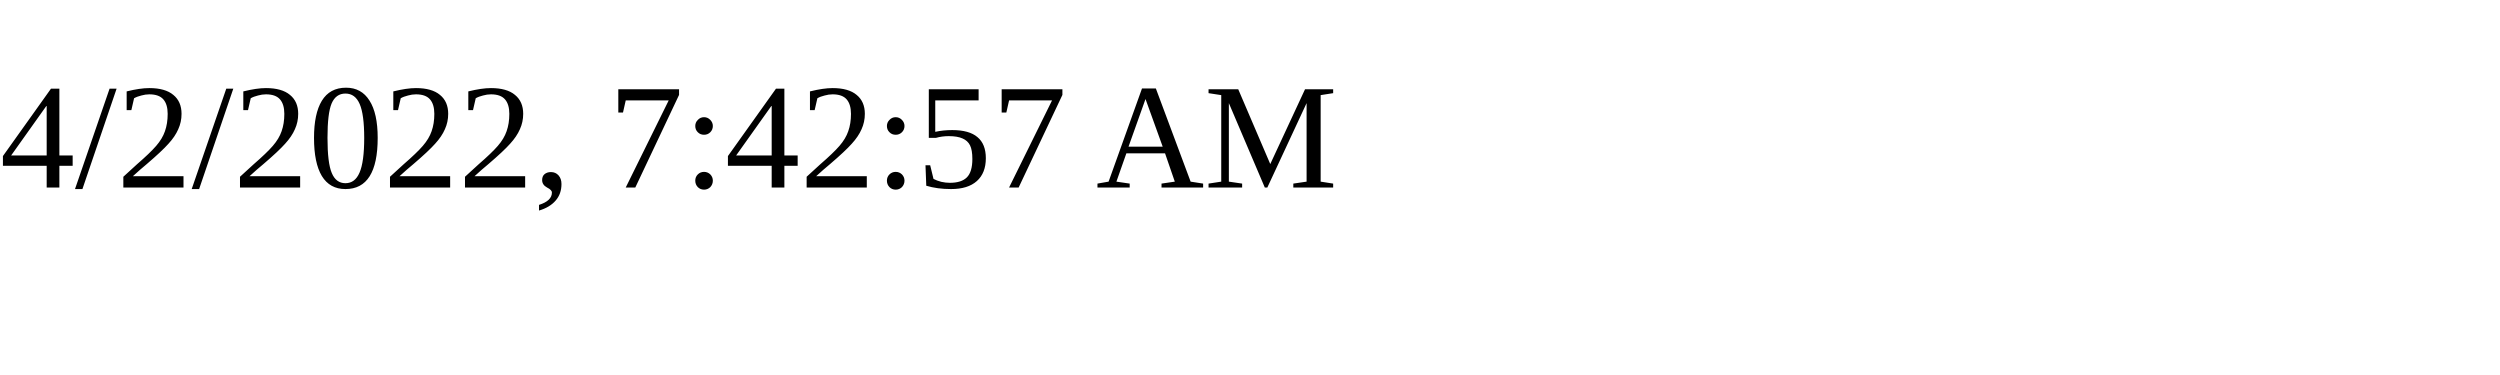
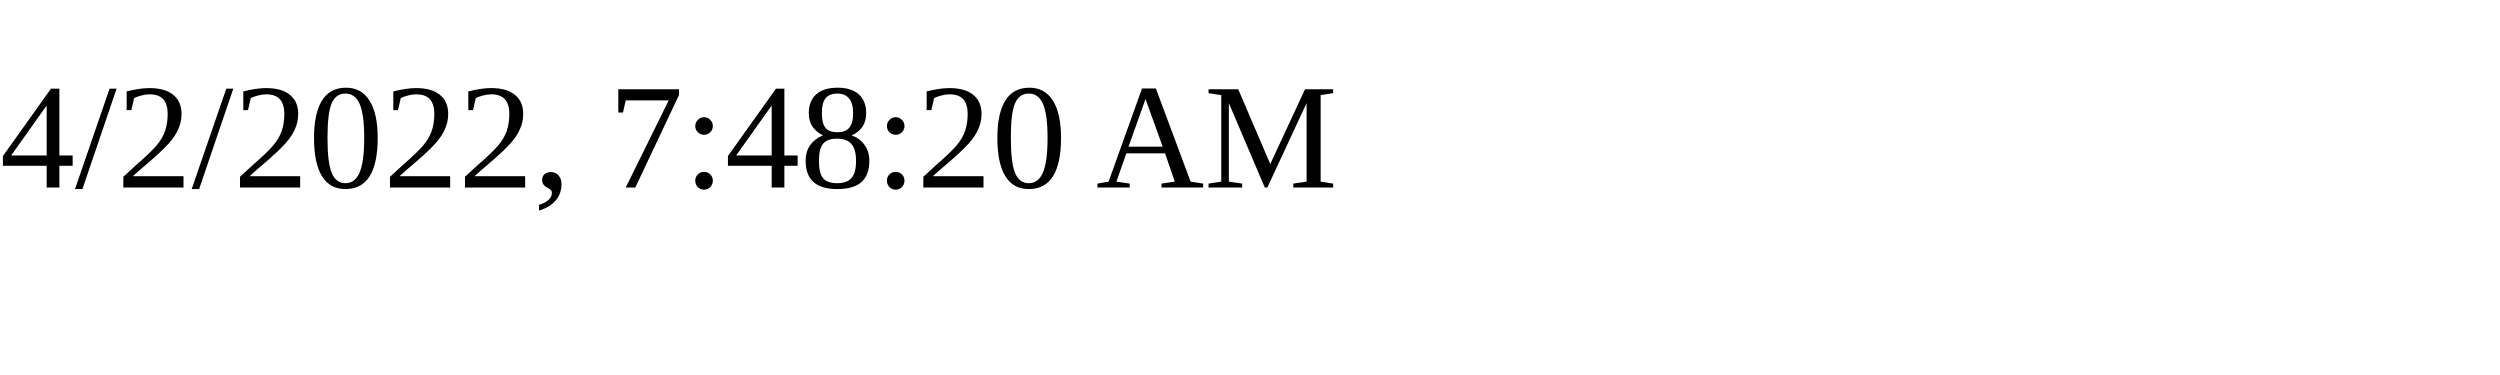
<svg xmlns="http://www.w3.org/2000/svg" height="30" width="200">
-   <text x="0" y="15">4/2/2022, 7:42:57 AM</text>
+   <text x="0" y="15">4/2/2022, 7:48:20 AM</text>
</svg>
